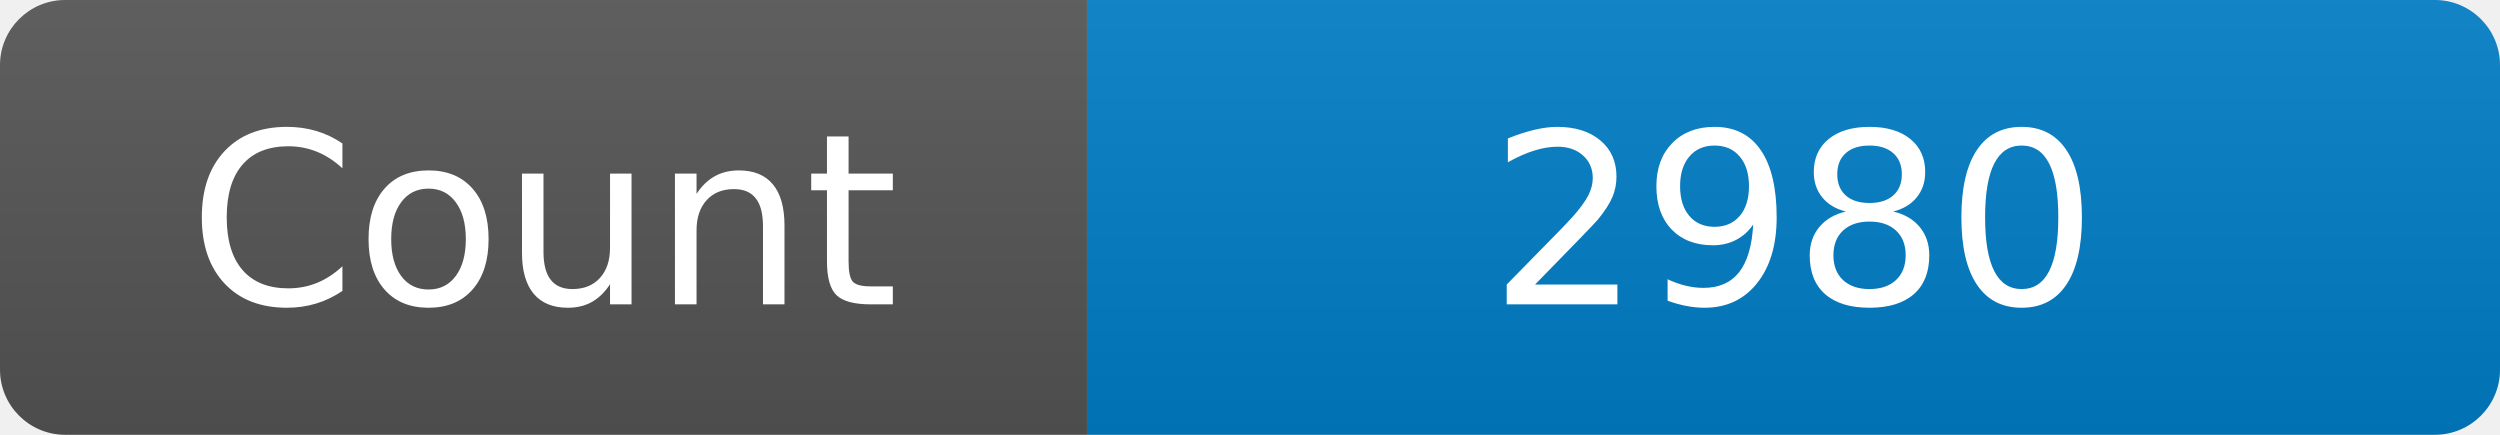
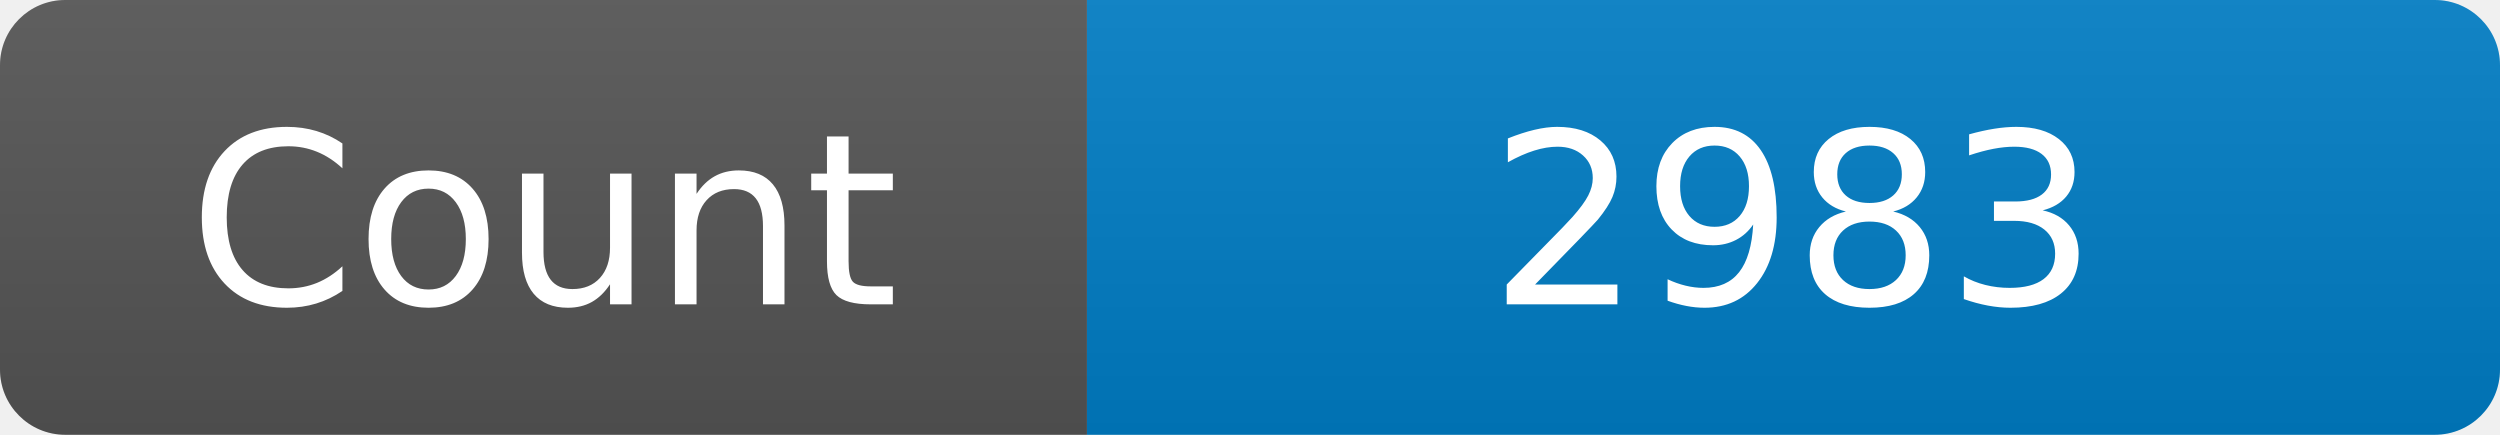
<svg xmlns="http://www.w3.org/2000/svg" width="115" height="20" role="img" aria-label="Maintained?: yes">
  <linearGradient id="s" x2="0" y2="100%">
    <stop offset="0" stop-color="#bbb" stop-opacity=".1" />
    <stop offset="1" stop-opacity=".1" />
  </linearGradient>
  <clipPath id="r">
    <rect width="115" height="20" rx="3" fill="#fff" />
  </clipPath>
  <g clip-path="url(#r)">
    <rect width="50" height="20" fill="#555" />
    <rect x="50" width="160" height="20" fill="#007ec6" />
    <rect width="115" height="20" fill="url(#s)" />
  </g>
  <g fill="#fff" text-anchor="middle" font-family="Verdana,Geneva,DejaVu Sans,sans-serif" font-size="110">
    <text x="250" y="140" transform="scale(.1)" fill="#fff">Count</text>
-     <text x="825" y="140" transform="scale(.1)" fill="#fff">2980</text>
+     <text x="825" y="140" transform="scale(.1)" fill="#fff">2983</text>
  </g>
</svg>
